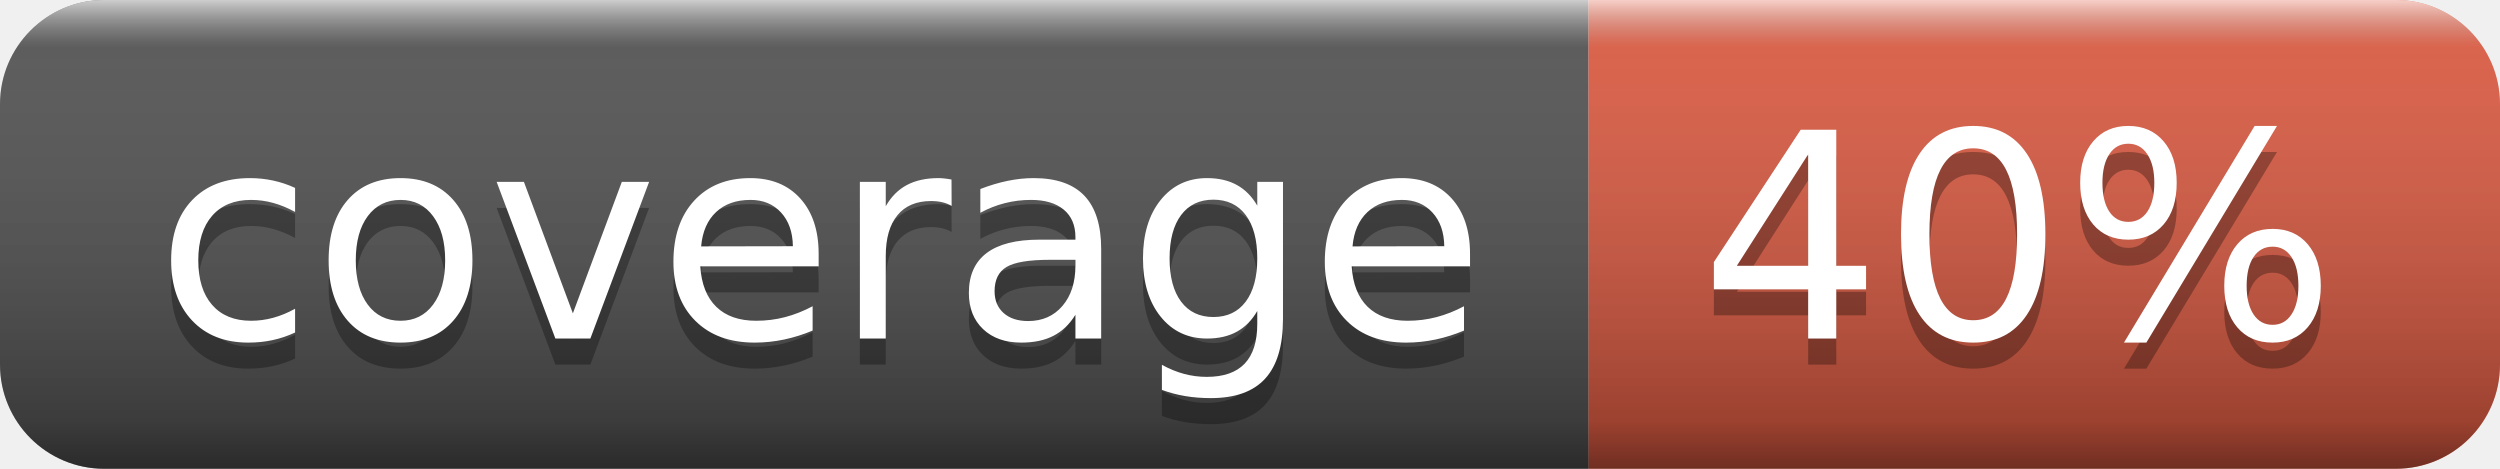
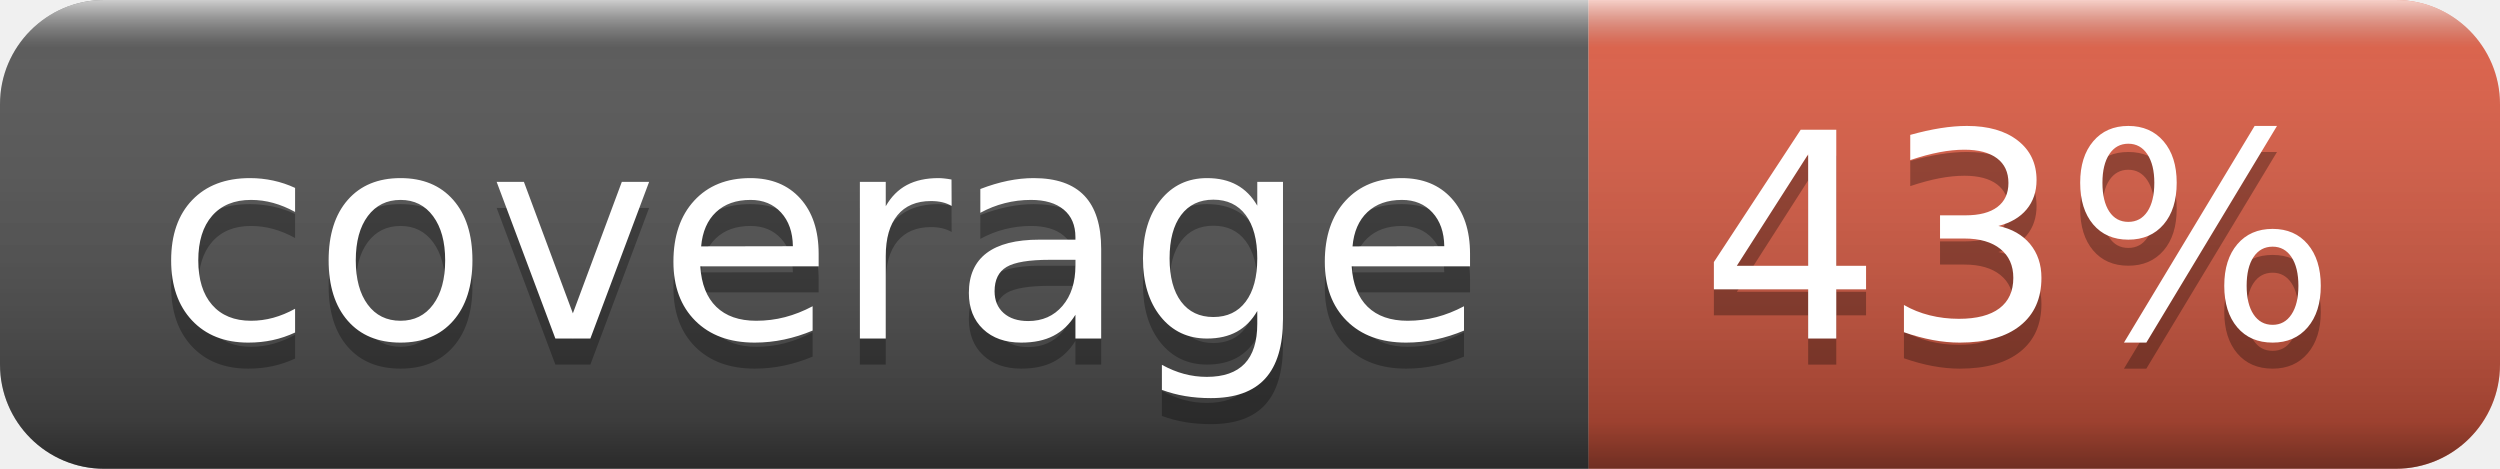
- <svg xmlns="http://www.w3.org/2000/svg" width="96" height="18" role="img" aria-label="coverage: 40%">
+ <svg xmlns="http://www.w3.org/2000/svg" width="96" height="18" role="img" aria-label="coverage: 43%">
  <linearGradient id="s" x2="0" y2="100%">
    <stop offset="0" stop-color="#fff" stop-opacity=".7" />
    <stop offset=".1" stop-color="#aaa" stop-opacity=".1" />
    <stop offset=".9" stop-color="#000" stop-opacity=".3" />
    <stop offset="1" stop-color="#000" stop-opacity=".5" />
  </linearGradient>
  <clipPath id="r">
    <rect width="96" height="18" rx="4" fill="#fff" />
  </clipPath>
  <g clip-path="url(#r)">
    <rect width="61" height="18" fill="#555" />
    <rect x="61" width="35" height="18" fill="#e05d44" />
    <rect width="96" height="18" fill="url(#s)" />
  </g>
  <g fill="#fff" text-anchor="middle" font-family="Verdana,Geneva,DejaVu Sans,sans-serif" text-rendering="geometricPrecision" font-size="110">
    <text aria-hidden="true" x="315" y="140" fill="#010101" fill-opacity=".3" transform="scale(.1)" textLength="510">coverage</text>
    <text x="315" y="130" transform="scale(.1)" fill="#fff" textLength="510">coverage</text>
-     <text aria-hidden="true" x="775" y="140" fill="#010101" fill-opacity=".3" transform="scale(.1)" textLength="250">40%</text>
-     <text x="775" y="130" transform="scale(.1)" fill="#fff" textLength="250">40%</text>
+     <text aria-hidden="true" x="775" y="140" fill="#010101" fill-opacity=".3" transform="scale(.1)" textLength="250">43%</text>
+     <text x="775" y="130" transform="scale(.1)" fill="#fff" textLength="250">43%</text>
  </g>
</svg>
